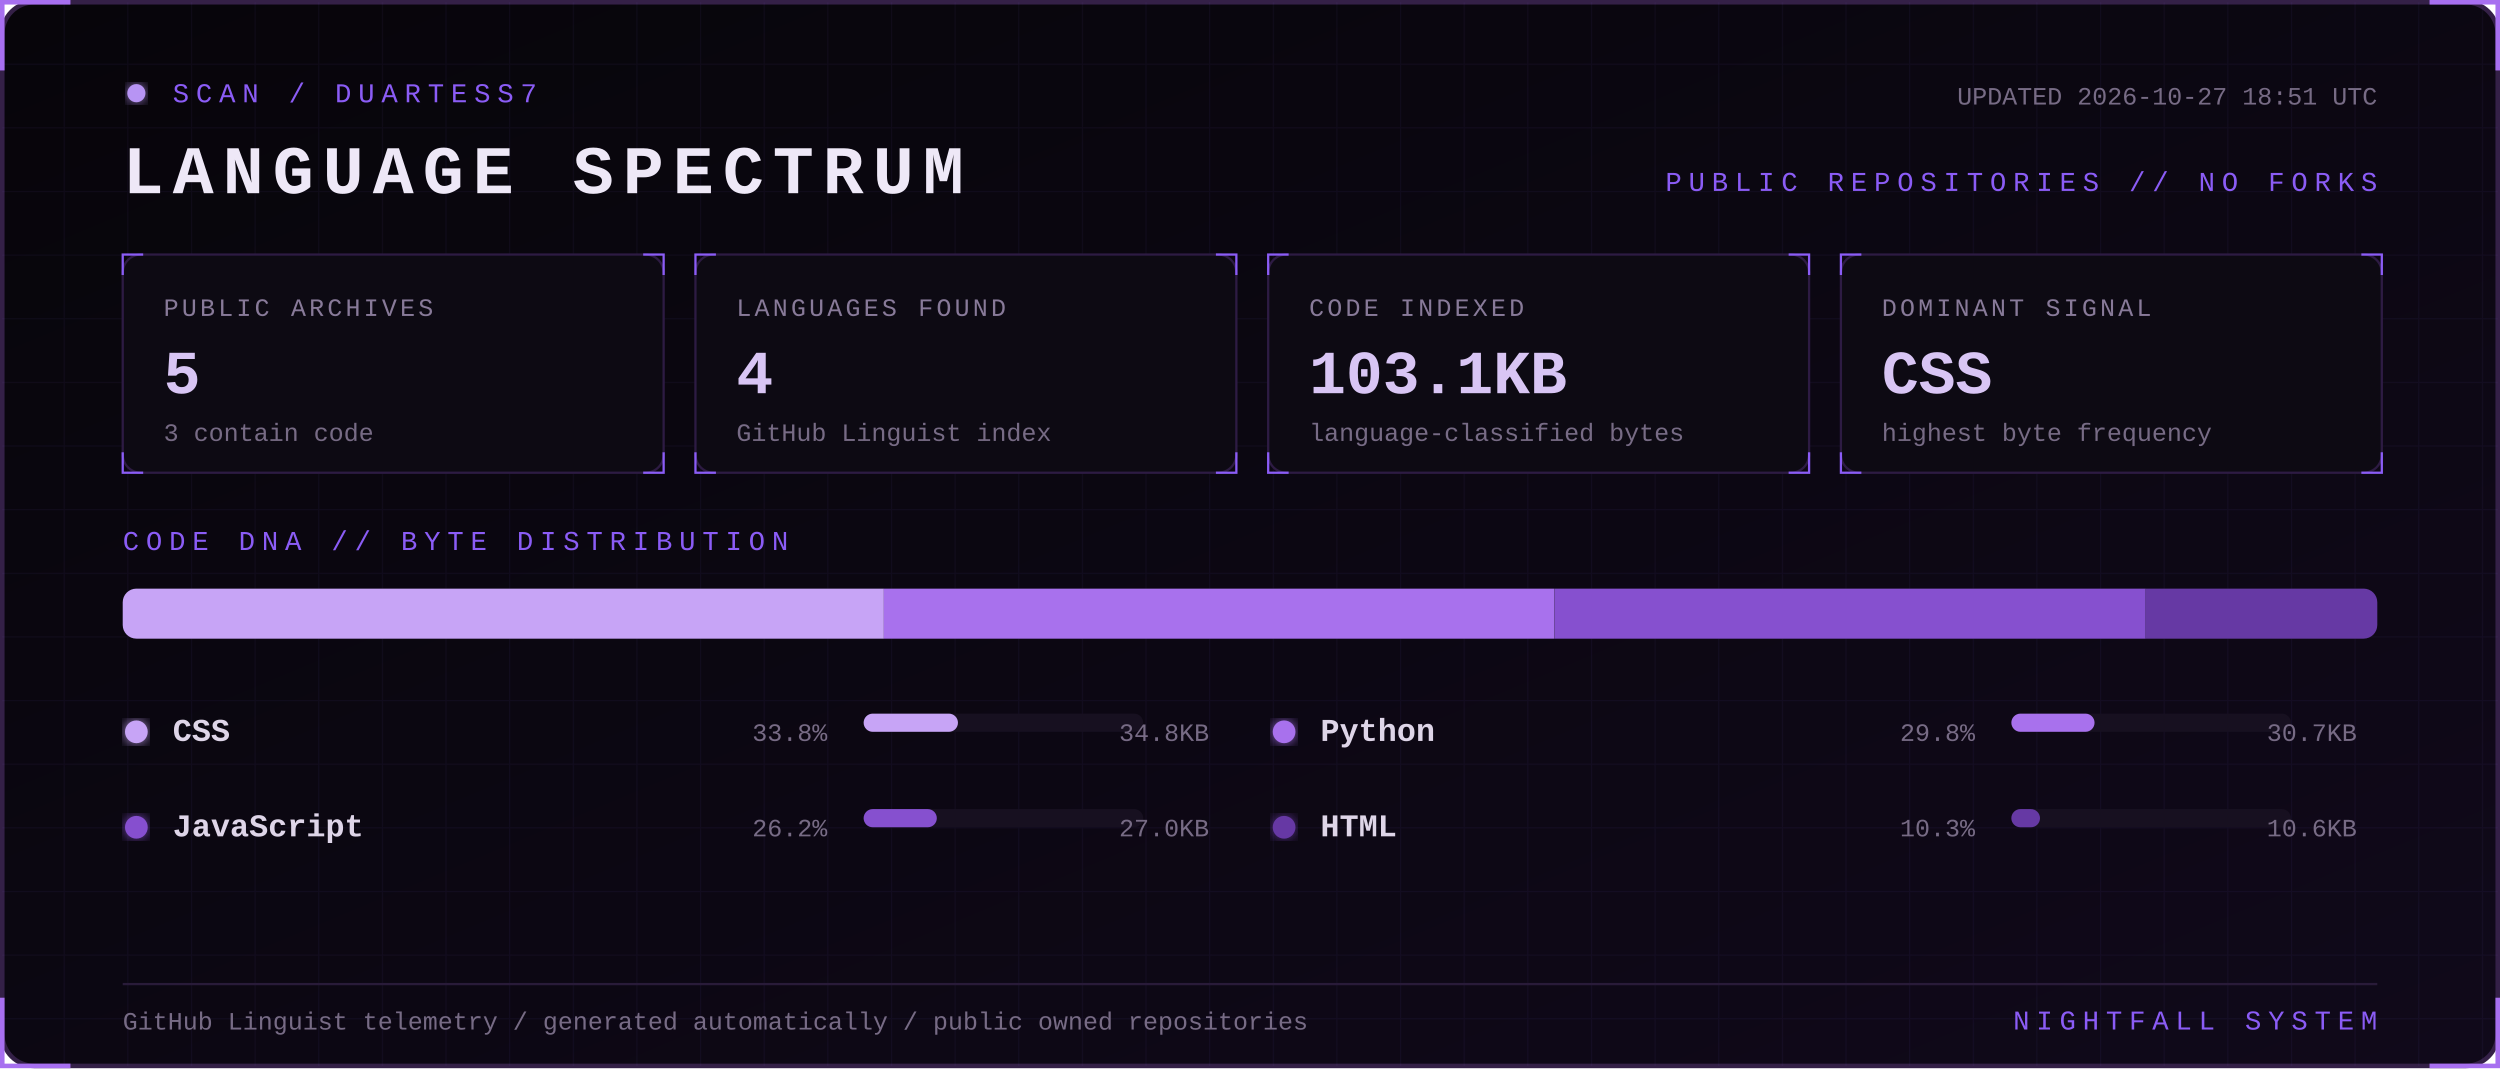
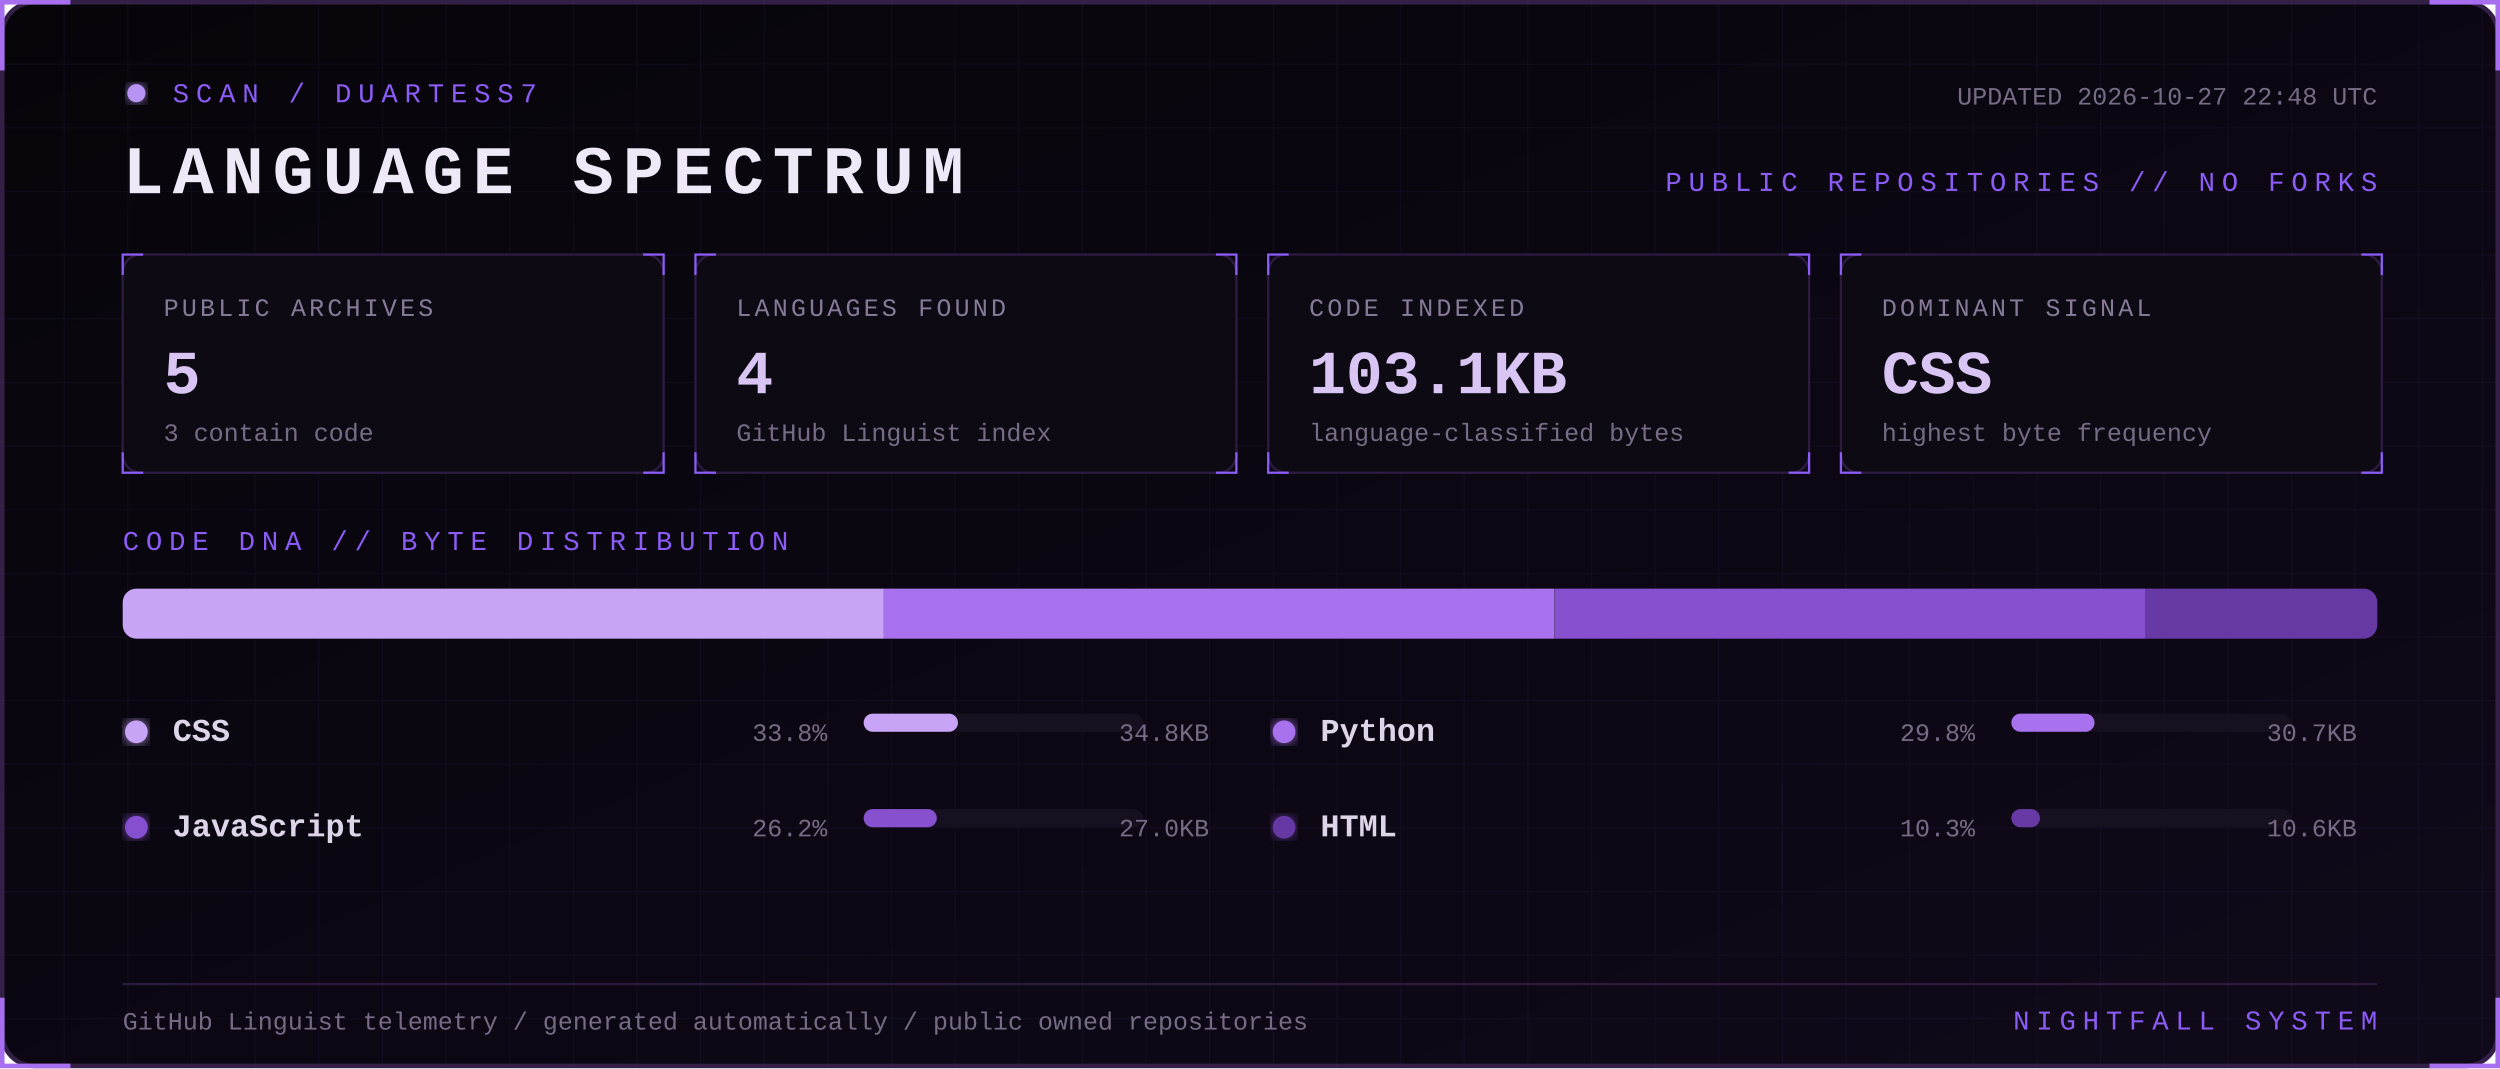
<svg xmlns="http://www.w3.org/2000/svg" width="1100" height="470" viewBox="0 0 1100 470" role="img" aria-labelledby="title desc">
  <defs>
    <linearGradient id="bg" x1="0" y1="0" x2="1" y2="1">
      <stop stop-color="#07050a" />
      <stop offset="1" stop-color="#10091a" />
    </linearGradient>
    <filter id="glow">
      <feGaussianBlur stdDeviation="3" result="b" />
      <feMerge>
        <feMergeNode in="b" />
        <feMergeNode in="SourceGraphic" />
      </feMerge>
    </filter>
    <pattern id="grid" width="28" height="28" patternUnits="userSpaceOnUse">
      <path d="M28 0H0V28" fill="none" stroke="#8b5cf6" stroke-opacity=".055" />
    </pattern>
    <style>
      text { font-family: Consolas, 'Courier New', monospace; }
      .kicker { fill:#8b5cf6; font-size:12px; letter-spacing:3px; }
      .title { fill:#eee8f7; font-size:30px; font-weight:700; letter-spacing:4px; }
      .label { fill:#887a99; font-size:11px; letter-spacing:1.4px; }
      .value { fill:#d8c5f4; font-size:27px; font-weight:700; }
      .detail,.pct { fill:#776b85; font-size:11px; }
      .lang { fill:#ded5e8; font-size:14px; font-weight:700; }
      .blink { animation:blink 1.6s step-end infinite; }
      @keyframes blink { 50% { opacity:.25 } }
    </style>
  </defs>
  <rect x="1" y="1" width="1098" height="468" rx="14" fill="url(#bg)" stroke="#342047" stroke-width="2" />
  <rect x="1" y="1" width="1098" height="468" rx="14" fill="url(#grid)" />
  <path d="M31 1H1v30 M1069 1h30v30 M1099 439v30h-30 M31 469H1v-30" stroke="#a76ff0" stroke-width="2" fill="none" />
  <g transform="translate(54 36)">
    <circle cx="6" cy="5" r="4" fill="#b794f4" filter="url(#glow)" class="blink" />
    <text x="22" y="9" class="kicker">SCAN / DUARTESS7</text>
    <text y="49" class="title">LANGUAGE SPECTRUM</text>
-     <text x="992" y="10" text-anchor="end" class="detail">UPDATED 2026-10-27 18:51 UTC</text>
+     <text x="992" y="10" text-anchor="end" class="detail">UPDATED 2026-10-27 22:48 UTC</text>
    <text x="992" y="48" text-anchor="end" class="kicker">PUBLIC REPOSITORIES // NO FORKS</text>
  </g>
  <g transform="translate(54 112)">
    <rect width="238" height="96" rx="8" fill="#0d0a13" stroke="#2d1b43" />
    <path d="M0 9V0h9 M229 0h9v9 M238 87v9h-9 M9 96H0v-9" stroke="#8b5cf6" fill="none" />
    <text x="18" y="27" class="label">PUBLIC ARCHIVES</text>
    <text x="18" y="61" class="value">5</text>
    <text x="18" y="82" class="detail">3 contain code</text>
  </g>
  <g transform="translate(306 112)">
    <rect width="238" height="96" rx="8" fill="#0d0a13" stroke="#2d1b43" />
    <path d="M0 9V0h9 M229 0h9v9 M238 87v9h-9 M9 96H0v-9" stroke="#8b5cf6" fill="none" />
    <text x="18" y="27" class="label">LANGUAGES FOUND</text>
    <text x="18" y="61" class="value">4</text>
    <text x="18" y="82" class="detail">GitHub Linguist index</text>
  </g>
  <g transform="translate(558 112)">
    <rect width="238" height="96" rx="8" fill="#0d0a13" stroke="#2d1b43" />
    <path d="M0 9V0h9 M229 0h9v9 M238 87v9h-9 M9 96H0v-9" stroke="#8b5cf6" fill="none" />
    <text x="18" y="27" class="label">CODE INDEXED</text>
    <text x="18" y="61" class="value">103.1KB</text>
    <text x="18" y="82" class="detail">language-classified bytes</text>
  </g>
  <g transform="translate(810 112)">
    <rect width="238" height="96" rx="8" fill="#0d0a13" stroke="#2d1b43" />
    <path d="M0 9V0h9 M229 0h9v9 M238 87v9h-9 M9 96H0v-9" stroke="#8b5cf6" fill="none" />
    <text x="18" y="27" class="label">DOMINANT SIGNAL</text>
    <text x="18" y="61" class="value">CSS</text>
    <text x="18" y="82" class="detail">highest byte frequency</text>
  </g>
  <text x="54" y="242" class="kicker">CODE DNA // BYTE DISTRIBUTION</text>
  <rect x="54" y="259" width="992" height="22" rx="6" fill="#171020" />
  <clipPath id="bar">
    <rect x="54" y="259" width="992" height="22" rx="6" />
  </clipPath>
  <g clip-path="url(#bar)">
    <rect x="54.0" y="259" width="334.9" height="22" fill="#c7a4f6" />
    <rect x="388.9" y="259" width="295.1" height="22" fill="#a871ed" />
    <rect x="684.1" y="259" width="260.0" height="22" fill="#8650cf" />
    <rect x="944.1" y="259" width="101.9" height="22" fill="#6639a4" />
  </g>
  <g transform="translate(54 326)">
    <circle cx="6" cy="-4" r="5" fill="#c7a4f6" filter="url(#glow)" />
    <text x="22" class="lang">CSS</text>
    <text x="310" text-anchor="end" class="pct">33.8%</text>
    <rect x="326" y="-12" width="123" height="8" rx="4" fill="#171020" />
    <rect x="326" y="-12" width="41.5" height="8" rx="4" fill="#c7a4f6" />
    <text x="478" text-anchor="end" class="detail">34.8KB</text>
  </g>
  <g transform="translate(559 326)">
    <circle cx="6" cy="-4" r="5" fill="#a871ed" filter="url(#glow)" />
    <text x="22" class="lang">Python</text>
    <text x="310" text-anchor="end" class="pct">29.8%</text>
    <rect x="326" y="-12" width="123" height="8" rx="4" fill="#171020" />
    <rect x="326" y="-12" width="36.6" height="8" rx="4" fill="#a871ed" />
    <text x="478" text-anchor="end" class="detail">30.7KB</text>
  </g>
  <g transform="translate(54 368)">
    <circle cx="6" cy="-4" r="5" fill="#8650cf" filter="url(#glow)" />
    <text x="22" class="lang">JavaScript</text>
    <text x="310" text-anchor="end" class="pct">26.2%</text>
    <rect x="326" y="-12" width="123" height="8" rx="4" fill="#171020" />
    <rect x="326" y="-12" width="32.2" height="8" rx="4" fill="#8650cf" />
    <text x="478" text-anchor="end" class="detail">27.0KB</text>
  </g>
  <g transform="translate(559 368)">
    <circle cx="6" cy="-4" r="5" fill="#6639a4" filter="url(#glow)" />
    <text x="22" class="lang">HTML</text>
    <text x="310" text-anchor="end" class="pct">10.3%</text>
    <rect x="326" y="-12" width="123" height="8" rx="4" fill="#171020" />
    <rect x="326" y="-12" width="12.6" height="8" rx="4" fill="#6639a4" />
    <text x="478" text-anchor="end" class="detail">10.6KB</text>
  </g>
  <path d="M54 433H1046" stroke="#291b39" />
  <text x="54" y="453" class="detail">GitHub Linguist telemetry / generated automatically / public owned repositories</text>
  <text x="1046" y="453" text-anchor="end" class="kicker">NIGHTFALL SYSTEM</text>
</svg>
